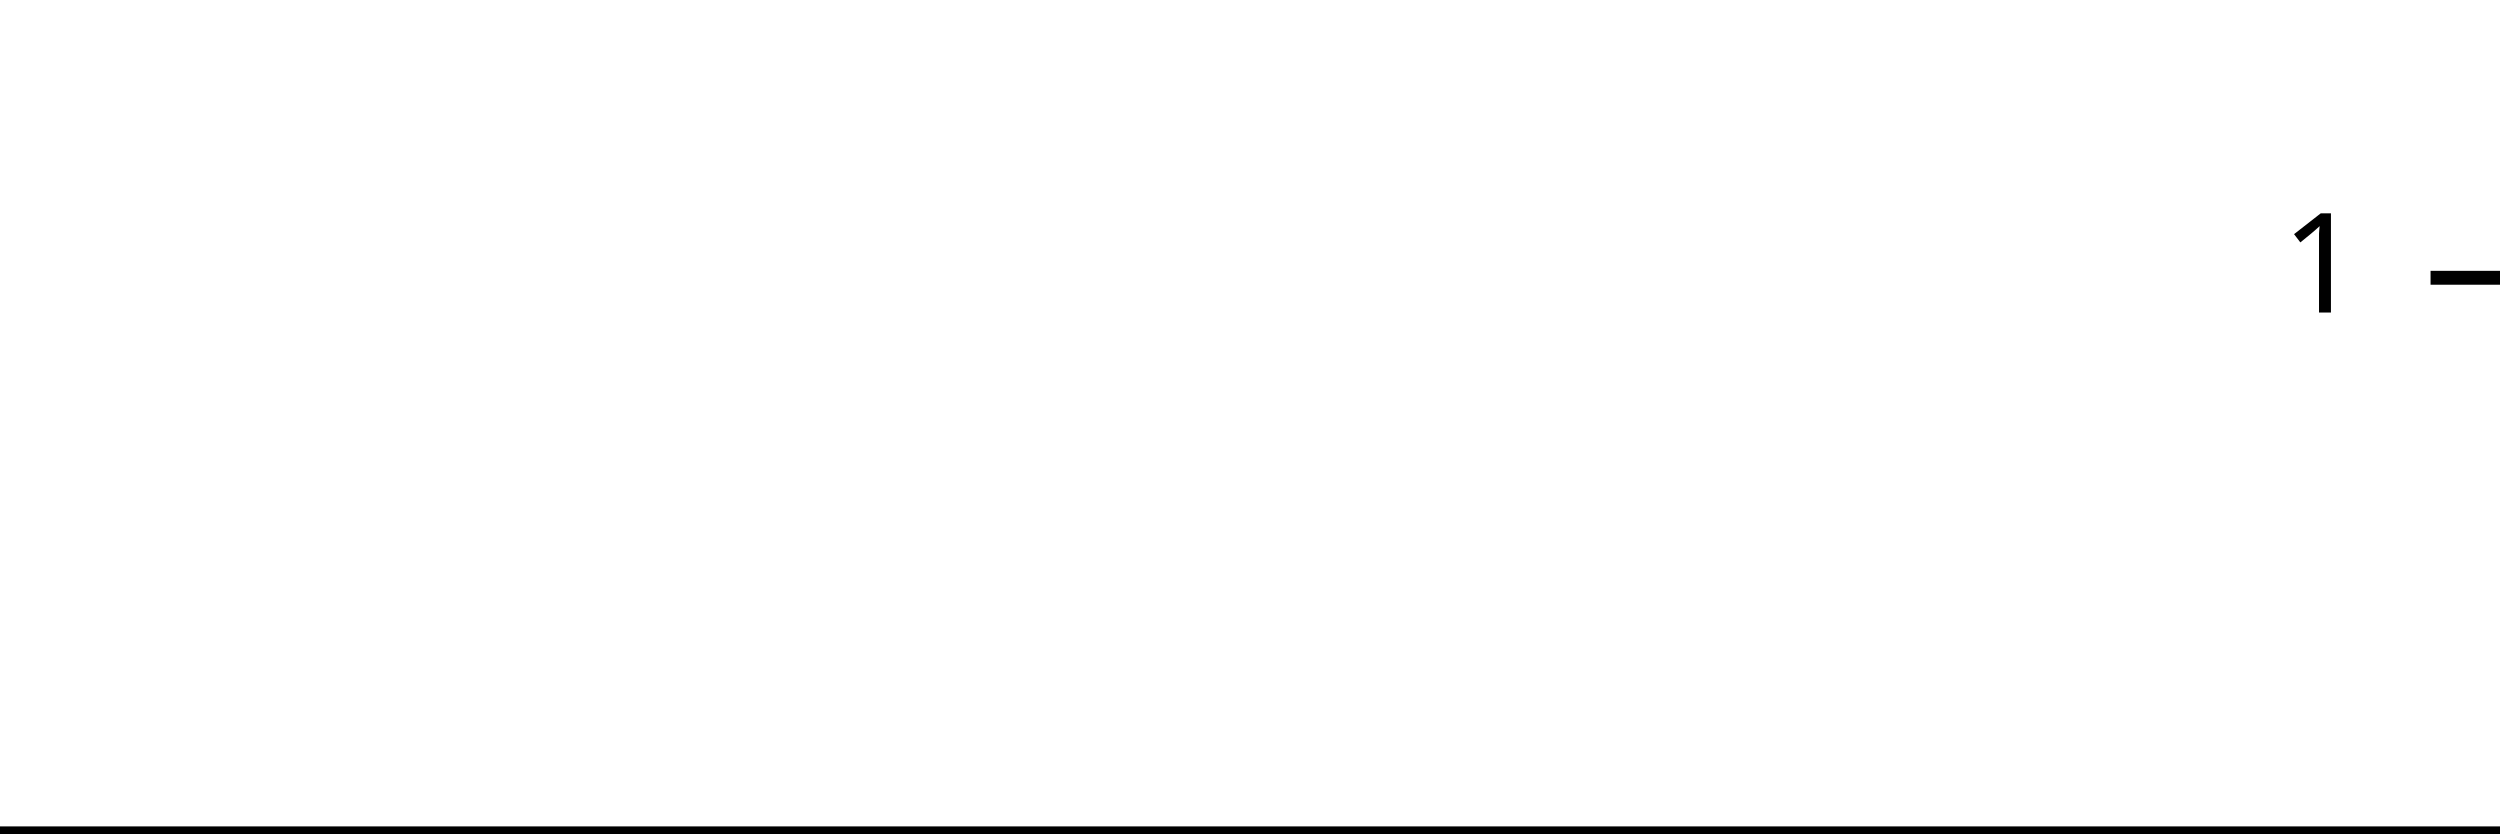
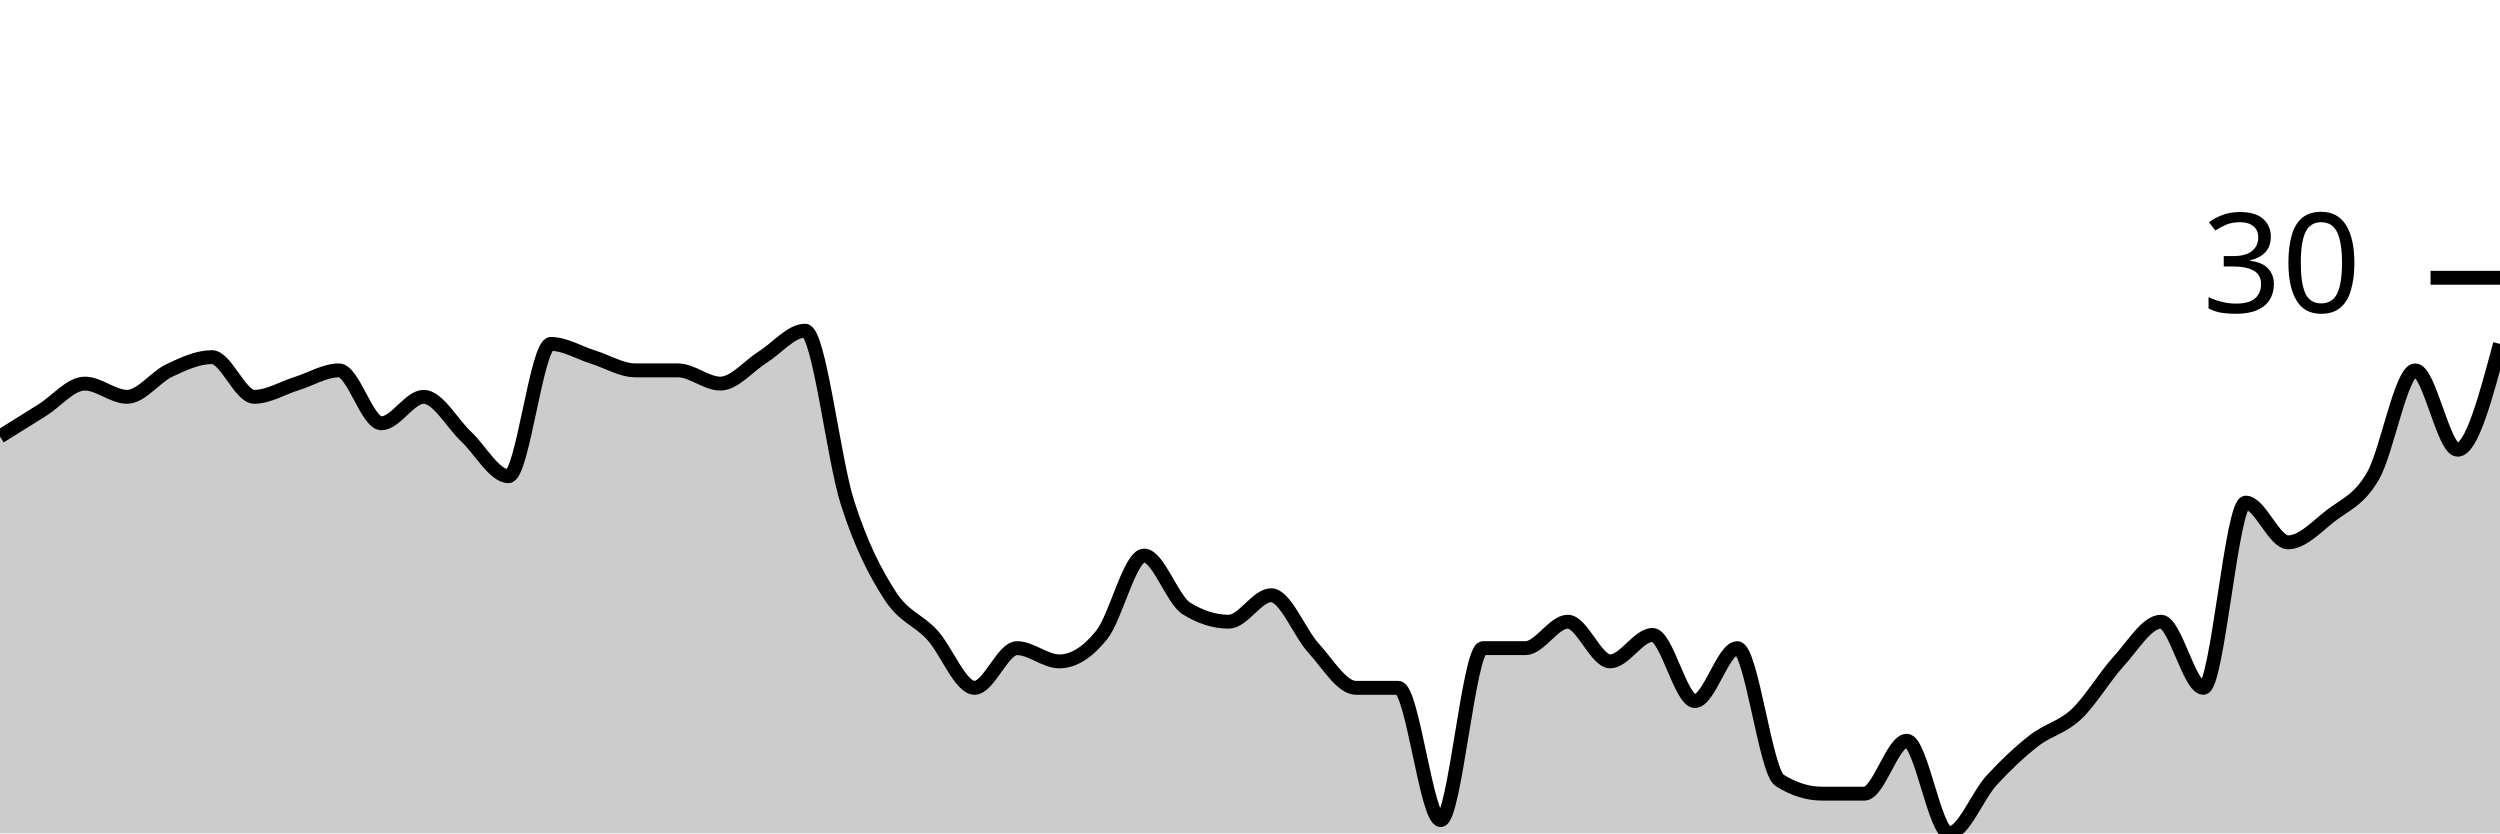
<svg xmlns="http://www.w3.org/2000/svg" viewBox="0 0 180 60">
  <g transform="translate(0,20)">
-     <path class="area" fill="rgba(0, 0, 0, 0.2)" d="M0,40C1.034,40,2.069,40,3.103,40C4.138,40,5.172,40,6.207,40C7.241,40,8.276,40,9.31,40C10.345,40,11.379,40,12.414,40C13.448,40,14.483,40,15.517,40C16.552,40,17.586,40,18.621,40C19.655,40,20.69,40,21.724,40C22.759,40,23.793,40,24.828,40C25.862,40,26.897,40,27.931,40C28.966,40,30,40,31.034,40C32.069,40,33.103,40,34.138,40C35.172,40,36.207,40,37.241,40C38.276,40,39.31,40,40.345,40C41.379,40,42.414,40,43.448,40C44.483,40,45.517,40,46.552,40C47.586,40,48.621,40,49.655,40C50.69,40,51.724,40,52.759,40C53.793,40,54.828,40,55.862,40C56.897,40,57.931,40,58.966,40C60,40,61.034,40,62.069,40C63.103,40,64.138,40,65.172,40C66.207,40,67.241,40,68.276,40C69.31,40,70.345,40,71.379,40C72.414,40,73.448,40,74.483,40C75.517,40,76.552,40,77.586,40C78.621,40,79.655,40,80.69,40C81.724,40,82.759,40,83.793,40C84.828,40,85.862,40,86.897,40C87.931,40,88.966,40,90,40C91.034,40,92.069,40,93.103,40C94.138,40,95.172,40,96.207,40C97.241,40,98.276,40,99.31,40C100.345,40,101.379,40,102.414,40C103.448,40,104.483,40,105.517,40C106.552,40,107.586,40,108.621,40C109.655,40,110.69,40,111.724,40C112.759,40,113.793,40,114.828,40C115.862,40,116.897,40,117.931,40C118.966,40,120,40,121.034,40C122.069,40,123.103,40,124.138,40C125.172,40,126.207,40,127.241,40C128.276,40,129.31,40,130.345,40C131.379,40,132.414,40,133.448,40C134.483,40,135.517,40,136.552,40C137.586,40,138.621,40,139.655,40C140.69,40,141.724,40,142.759,40C143.793,40,144.828,40,145.862,40C146.897,40,147.931,40,148.966,40C150,40,151.034,40,152.069,40C153.103,40,154.138,40,155.172,40C156.207,40,157.241,40,158.276,40C159.31,40,160.345,40,161.379,40C162.414,40,163.448,40,164.483,40C165.517,40,166.552,40,167.586,40C168.621,40,169.655,40,170.69,40C171.724,40,172.759,40,173.793,40C174.828,40,175.862,40,176.897,40C177.931,40,178.966,40,180,40L180,40C178.966,40,177.931,40,176.897,40C175.862,40,174.828,40,173.793,40C172.759,40,171.724,40,170.69,40C169.655,40,168.621,40,167.586,40C166.552,40,165.517,40,164.483,40C163.448,40,162.414,40,161.379,40C160.345,40,159.31,40,158.276,40C157.241,40,156.207,40,155.172,40C154.138,40,153.103,40,152.069,40C151.034,40,150,40,148.966,40C147.931,40,146.897,40,145.862,40C144.828,40,143.793,40,142.759,40C141.724,40,140.69,40,139.655,40C138.621,40,137.586,40,136.552,40C135.517,40,134.483,40,133.448,40C132.414,40,131.379,40,130.345,40C129.31,40,128.276,40,127.241,40C126.207,40,125.172,40,124.138,40C123.103,40,122.069,40,121.034,40C120,40,118.966,40,117.931,40C116.897,40,115.862,40,114.828,40C113.793,40,112.759,40,111.724,40C110.69,40,109.655,40,108.621,40C107.586,40,106.552,40,105.517,40C104.483,40,103.448,40,102.414,40C101.379,40,100.345,40,99.31,40C98.276,40,97.241,40,96.207,40C95.172,40,94.138,40,93.103,40C92.069,40,91.034,40,90,40C88.966,40,87.931,40,86.897,40C85.862,40,84.828,40,83.793,40C82.759,40,81.724,40,80.69,40C79.655,40,78.621,40,77.586,40C76.552,40,75.517,40,74.483,40C73.448,40,72.414,40,71.379,40C70.345,40,69.31,40,68.276,40C67.241,40,66.207,40,65.172,40C64.138,40,63.103,40,62.069,40C61.034,40,60,40,58.966,40C57.931,40,56.897,40,55.862,40C54.828,40,53.793,40,52.759,40C51.724,40,50.69,40,49.655,40C48.621,40,47.586,40,46.552,40C45.517,40,44.483,40,43.448,40C42.414,40,41.379,40,40.345,40C39.31,40,38.276,40,37.241,40C36.207,40,35.172,40,34.138,40C33.103,40,32.069,40,31.034,40C30,40,28.966,40,27.931,40C26.897,40,25.862,40,24.828,40C23.793,40,22.759,40,21.724,40C20.69,40,19.655,40,18.621,40C17.586,40,16.552,40,15.517,40C14.483,40,13.448,40,12.414,40C11.379,40,10.345,40,9.31,40C8.276,40,7.241,40,6.207,40C5.172,40,4.138,40,3.103,40C2.069,40,1.034,40,0,40Z" />
-     <path class="line" stroke="black" fill="none" d="M0,40C1.034,40,2.069,40,3.103,40C4.138,40,5.172,40,6.207,40C7.241,40,8.276,40,9.31,40C10.345,40,11.379,40,12.414,40C13.448,40,14.483,40,15.517,40C16.552,40,17.586,40,18.621,40C19.655,40,20.69,40,21.724,40C22.759,40,23.793,40,24.828,40C25.862,40,26.897,40,27.931,40C28.966,40,30,40,31.034,40C32.069,40,33.103,40,34.138,40C35.172,40,36.207,40,37.241,40C38.276,40,39.31,40,40.345,40C41.379,40,42.414,40,43.448,40C44.483,40,45.517,40,46.552,40C47.586,40,48.621,40,49.655,40C50.69,40,51.724,40,52.759,40C53.793,40,54.828,40,55.862,40C56.897,40,57.931,40,58.966,40C60,40,61.034,40,62.069,40C63.103,40,64.138,40,65.172,40C66.207,40,67.241,40,68.276,40C69.31,40,70.345,40,71.379,40C72.414,40,73.448,40,74.483,40C75.517,40,76.552,40,77.586,40C78.621,40,79.655,40,80.69,40C81.724,40,82.759,40,83.793,40C84.828,40,85.862,40,86.897,40C87.931,40,88.966,40,90,40C91.034,40,92.069,40,93.103,40C94.138,40,95.172,40,96.207,40C97.241,40,98.276,40,99.31,40C100.345,40,101.379,40,102.414,40C103.448,40,104.483,40,105.517,40C106.552,40,107.586,40,108.621,40C109.655,40,110.69,40,111.724,40C112.759,40,113.793,40,114.828,40C115.862,40,116.897,40,117.931,40C118.966,40,120,40,121.034,40C122.069,40,123.103,40,124.138,40C125.172,40,126.207,40,127.241,40C128.276,40,129.31,40,130.345,40C131.379,40,132.414,40,133.448,40C134.483,40,135.517,40,136.552,40C137.586,40,138.621,40,139.655,40C140.69,40,141.724,40,142.759,40C143.793,40,144.828,40,145.862,40C146.897,40,147.931,40,148.966,40C150,40,151.034,40,152.069,40C153.103,40,154.138,40,155.172,40C156.207,40,157.241,40,158.276,40C159.31,40,160.345,40,161.379,40C162.414,40,163.448,40,164.483,40C165.517,40,166.552,40,167.586,40C168.621,40,169.655,40,170.69,40C171.724,40,172.759,40,173.793,40C174.828,40,175.862,40,176.897,40C177.931,40,178.966,40,180,40" />
+     <path class="area" fill="rgba(0, 0, 0, 0.2)" d="M0,11.429C1.017,10.794,2.034,10.159,3.051,9.524C4.068,8.889,5.085,7.619,6.102,7.619C7.119,7.619,8.136,8.571,9.153,8.571C10.169,8.571,11.186,7.143,12.203,6.667C13.22,6.19,14.237,5.714,15.254,5.714C16.271,5.714,17.288,8.571,18.305,8.571C19.322,8.571,20.339,7.937,21.356,7.619C22.373,7.302,23.39,6.667,24.407,6.667C25.424,6.667,26.441,10.476,27.458,10.476C28.475,10.476,29.492,8.571,30.508,8.571C31.525,8.571,32.542,10.476,33.559,11.429C34.576,12.381,35.593,14.286,36.61,14.286C37.627,14.286,38.644,4.762,39.661,4.762C40.678,4.762,41.695,5.397,42.712,5.714C43.729,6.032,44.746,6.667,45.763,6.667C46.78,6.667,47.797,6.667,48.814,6.667C49.831,6.667,50.847,7.619,51.864,7.619C52.881,7.619,53.898,6.349,54.915,5.714C55.932,5.079,56.949,3.81,57.966,3.81C58.983,3.81,60,13.016,61.017,16.19C62.034,19.365,63.051,21.27,64.068,22.857C65.085,24.444,66.102,24.603,67.119,25.714C68.136,26.825,69.153,29.524,70.169,29.524C71.186,29.524,72.203,26.667,73.22,26.667C74.237,26.667,75.254,27.619,76.271,27.619C77.288,27.619,78.305,26.984,79.322,25.714C80.339,24.444,81.356,20,82.373,20C83.39,20,84.407,23.175,85.424,23.81C86.441,24.444,87.458,24.762,88.475,24.762C89.492,24.762,90.508,22.857,91.525,22.857C92.542,22.857,93.559,25.556,94.576,26.667C95.593,27.778,96.61,29.524,97.627,29.524C98.644,29.524,99.661,29.524,100.678,29.524C101.695,29.524,102.712,39.048,103.729,39.048C104.746,39.048,105.763,26.667,106.78,26.667C107.797,26.667,108.814,26.667,109.831,26.667C110.847,26.667,111.864,24.762,112.881,24.762C113.898,24.762,114.915,27.619,115.932,27.619C116.949,27.619,117.966,25.714,118.983,25.714C120,25.714,121.017,30.476,122.034,30.476C123.051,30.476,124.068,26.667,125.085,26.667C126.102,26.667,127.119,35.556,128.136,36.19C129.153,36.825,130.169,37.143,131.186,37.143C132.203,37.143,133.22,37.143,134.237,37.143C135.254,37.143,136.271,33.333,137.288,33.333C138.305,33.333,139.322,40,140.339,40C141.356,40,142.373,37.302,143.39,36.19C144.407,35.079,145.424,34.127,146.441,33.333C147.458,32.54,148.475,32.381,149.492,31.429C150.508,30.476,151.525,28.73,152.542,27.619C153.559,26.508,154.576,24.762,155.593,24.762C156.61,24.762,157.627,29.524,158.644,29.524C159.661,29.524,160.678,16.19,161.695,16.19C162.712,16.19,163.729,19.048,164.746,19.048C165.763,19.048,166.78,17.937,167.797,17.143C168.814,16.349,169.831,16.032,170.847,14.286C171.864,12.54,172.881,6.667,173.898,6.667C174.915,6.667,175.932,12.381,176.949,12.381C177.966,12.381,178.983,8.571,180,4.762L180,40C178.983,40,177.966,40,176.949,40C175.932,40,174.915,40,173.898,40C172.881,40,171.864,40,170.847,40C169.831,40,168.814,40,167.797,40C166.78,40,165.763,40,164.746,40C163.729,40,162.712,40,161.695,40C160.678,40,159.661,40,158.644,40C157.627,40,156.61,40,155.593,40C154.576,40,153.559,40,152.542,40C151.525,40,150.508,40,149.492,40C148.475,40,147.458,40,146.441,40C145.424,40,144.407,40,143.39,40C142.373,40,141.356,40,140.339,40C139.322,40,138.305,40,137.288,40C136.271,40,135.254,40,134.237,40C133.22,40,132.203,40,131.186,40C130.169,40,129.153,40,128.136,40C127.119,40,126.102,40,125.085,40C124.068,40,123.051,40,122.034,40C121.017,40,120,40,118.983,40C117.966,40,116.949,40,115.932,40C114.915,40,113.898,40,112.881,40C111.864,40,110.847,40,109.831,40C108.814,40,107.797,40,106.78,40C105.763,40,104.746,40,103.729,40C102.712,40,101.695,40,100.678,40C99.661,40,98.644,40,97.627,40C96.61,40,95.593,40,94.576,40C93.559,40,92.542,40,91.525,40C90.508,40,89.492,40,88.475,40C87.458,40,86.441,40,85.424,40C84.407,40,83.39,40,82.373,40C81.356,40,80.339,40,79.322,40C78.305,40,77.288,40,76.271,40C75.254,40,74.237,40,73.22,40C72.203,40,71.186,40,70.169,40C69.153,40,68.136,40,67.119,40C66.102,40,65.085,40,64.068,40C63.051,40,62.034,40,61.017,40C60,40,58.983,40,57.966,40C56.949,40,55.932,40,54.915,40C53.898,40,52.881,40,51.864,40C50.847,40,49.831,40,48.814,40C47.797,40,46.78,40,45.763,40C44.746,40,43.729,40,42.712,40C41.695,40,40.678,40,39.661,40C38.644,40,37.627,40,36.61,40C35.593,40,34.576,40,33.559,40C32.542,40,31.525,40,30.508,40C29.492,40,28.475,40,27.458,40C26.441,40,25.424,40,24.407,40C23.39,40,22.373,40,21.356,40C20.339,40,19.322,40,18.305,40C17.288,40,16.271,40,15.254,40C14.237,40,13.22,40,12.203,40C11.186,40,10.169,40,9.153,40C8.136,40,7.119,40,6.102,40C5.085,40,4.068,40,3.051,40C2.034,40,1.017,40,0,40Z" />
+     <path class="line" stroke="black" fill="none" d="M0,11.429C1.017,10.794,2.034,10.159,3.051,9.524C4.068,8.889,5.085,7.619,6.102,7.619C7.119,7.619,8.136,8.571,9.153,8.571C10.169,8.571,11.186,7.143,12.203,6.667C13.22,6.19,14.237,5.714,15.254,5.714C16.271,5.714,17.288,8.571,18.305,8.571C19.322,8.571,20.339,7.937,21.356,7.619C22.373,7.302,23.39,6.667,24.407,6.667C25.424,6.667,26.441,10.476,27.458,10.476C28.475,10.476,29.492,8.571,30.508,8.571C31.525,8.571,32.542,10.476,33.559,11.429C34.576,12.381,35.593,14.286,36.61,14.286C37.627,14.286,38.644,4.762,39.661,4.762C40.678,4.762,41.695,5.397,42.712,5.714C43.729,6.032,44.746,6.667,45.763,6.667C46.78,6.667,47.797,6.667,48.814,6.667C49.831,6.667,50.847,7.619,51.864,7.619C52.881,7.619,53.898,6.349,54.915,5.714C55.932,5.079,56.949,3.81,57.966,3.81C58.983,3.81,60,13.016,61.017,16.19C62.034,19.365,63.051,21.27,64.068,22.857C65.085,24.444,66.102,24.603,67.119,25.714C68.136,26.825,69.153,29.524,70.169,29.524C71.186,29.524,72.203,26.667,73.22,26.667C74.237,26.667,75.254,27.619,76.271,27.619C77.288,27.619,78.305,26.984,79.322,25.714C80.339,24.444,81.356,20,82.373,20C83.39,20,84.407,23.175,85.424,23.81C86.441,24.444,87.458,24.762,88.475,24.762C89.492,24.762,90.508,22.857,91.525,22.857C92.542,22.857,93.559,25.556,94.576,26.667C95.593,27.778,96.61,29.524,97.627,29.524C98.644,29.524,99.661,29.524,100.678,29.524C101.695,29.524,102.712,39.048,103.729,39.048C104.746,39.048,105.763,26.667,106.78,26.667C107.797,26.667,108.814,26.667,109.831,26.667C110.847,26.667,111.864,24.762,112.881,24.762C113.898,24.762,114.915,27.619,115.932,27.619C116.949,27.619,117.966,25.714,118.983,25.714C120,25.714,121.017,30.476,122.034,30.476C123.051,30.476,124.068,26.667,125.085,26.667C126.102,26.667,127.119,35.556,128.136,36.19C129.153,36.825,130.169,37.143,131.186,37.143C132.203,37.143,133.22,37.143,134.237,37.143C135.254,37.143,136.271,33.333,137.288,33.333C138.305,33.333,139.322,40,140.339,40C141.356,40,142.373,37.302,143.39,36.19C144.407,35.079,145.424,34.127,146.441,33.333C147.458,32.54,148.475,32.381,149.492,31.429C150.508,30.476,151.525,28.73,152.542,27.619C153.559,26.508,154.576,24.762,155.593,24.762C156.61,24.762,157.627,29.524,158.644,29.524C159.661,29.524,160.678,16.19,161.695,16.19C162.712,16.19,163.729,19.048,164.746,19.048C165.763,19.048,166.78,17.937,167.797,17.143C168.814,16.349,169.831,16.032,170.847,14.286C171.864,12.54,172.881,6.667,173.898,6.667C174.915,6.667,175.932,12.381,176.949,12.381C177.966,12.381,178.983,8.571,180,4.762" />
    <path class="axis-ceiling" stroke-width="1" stroke="black" fill="none" d="M175,0L180,0" />
-     <text class="axis-ceiling-label" font-family="sans-serif" text-anchor="end" font-size="10px" x="170" y="2.5">1</text>
+     <text class="axis-ceiling-label" font-family="sans-serif" text-anchor="end" font-size="10px" x="170" y="2.5">30</text>
  </g>
</svg>
